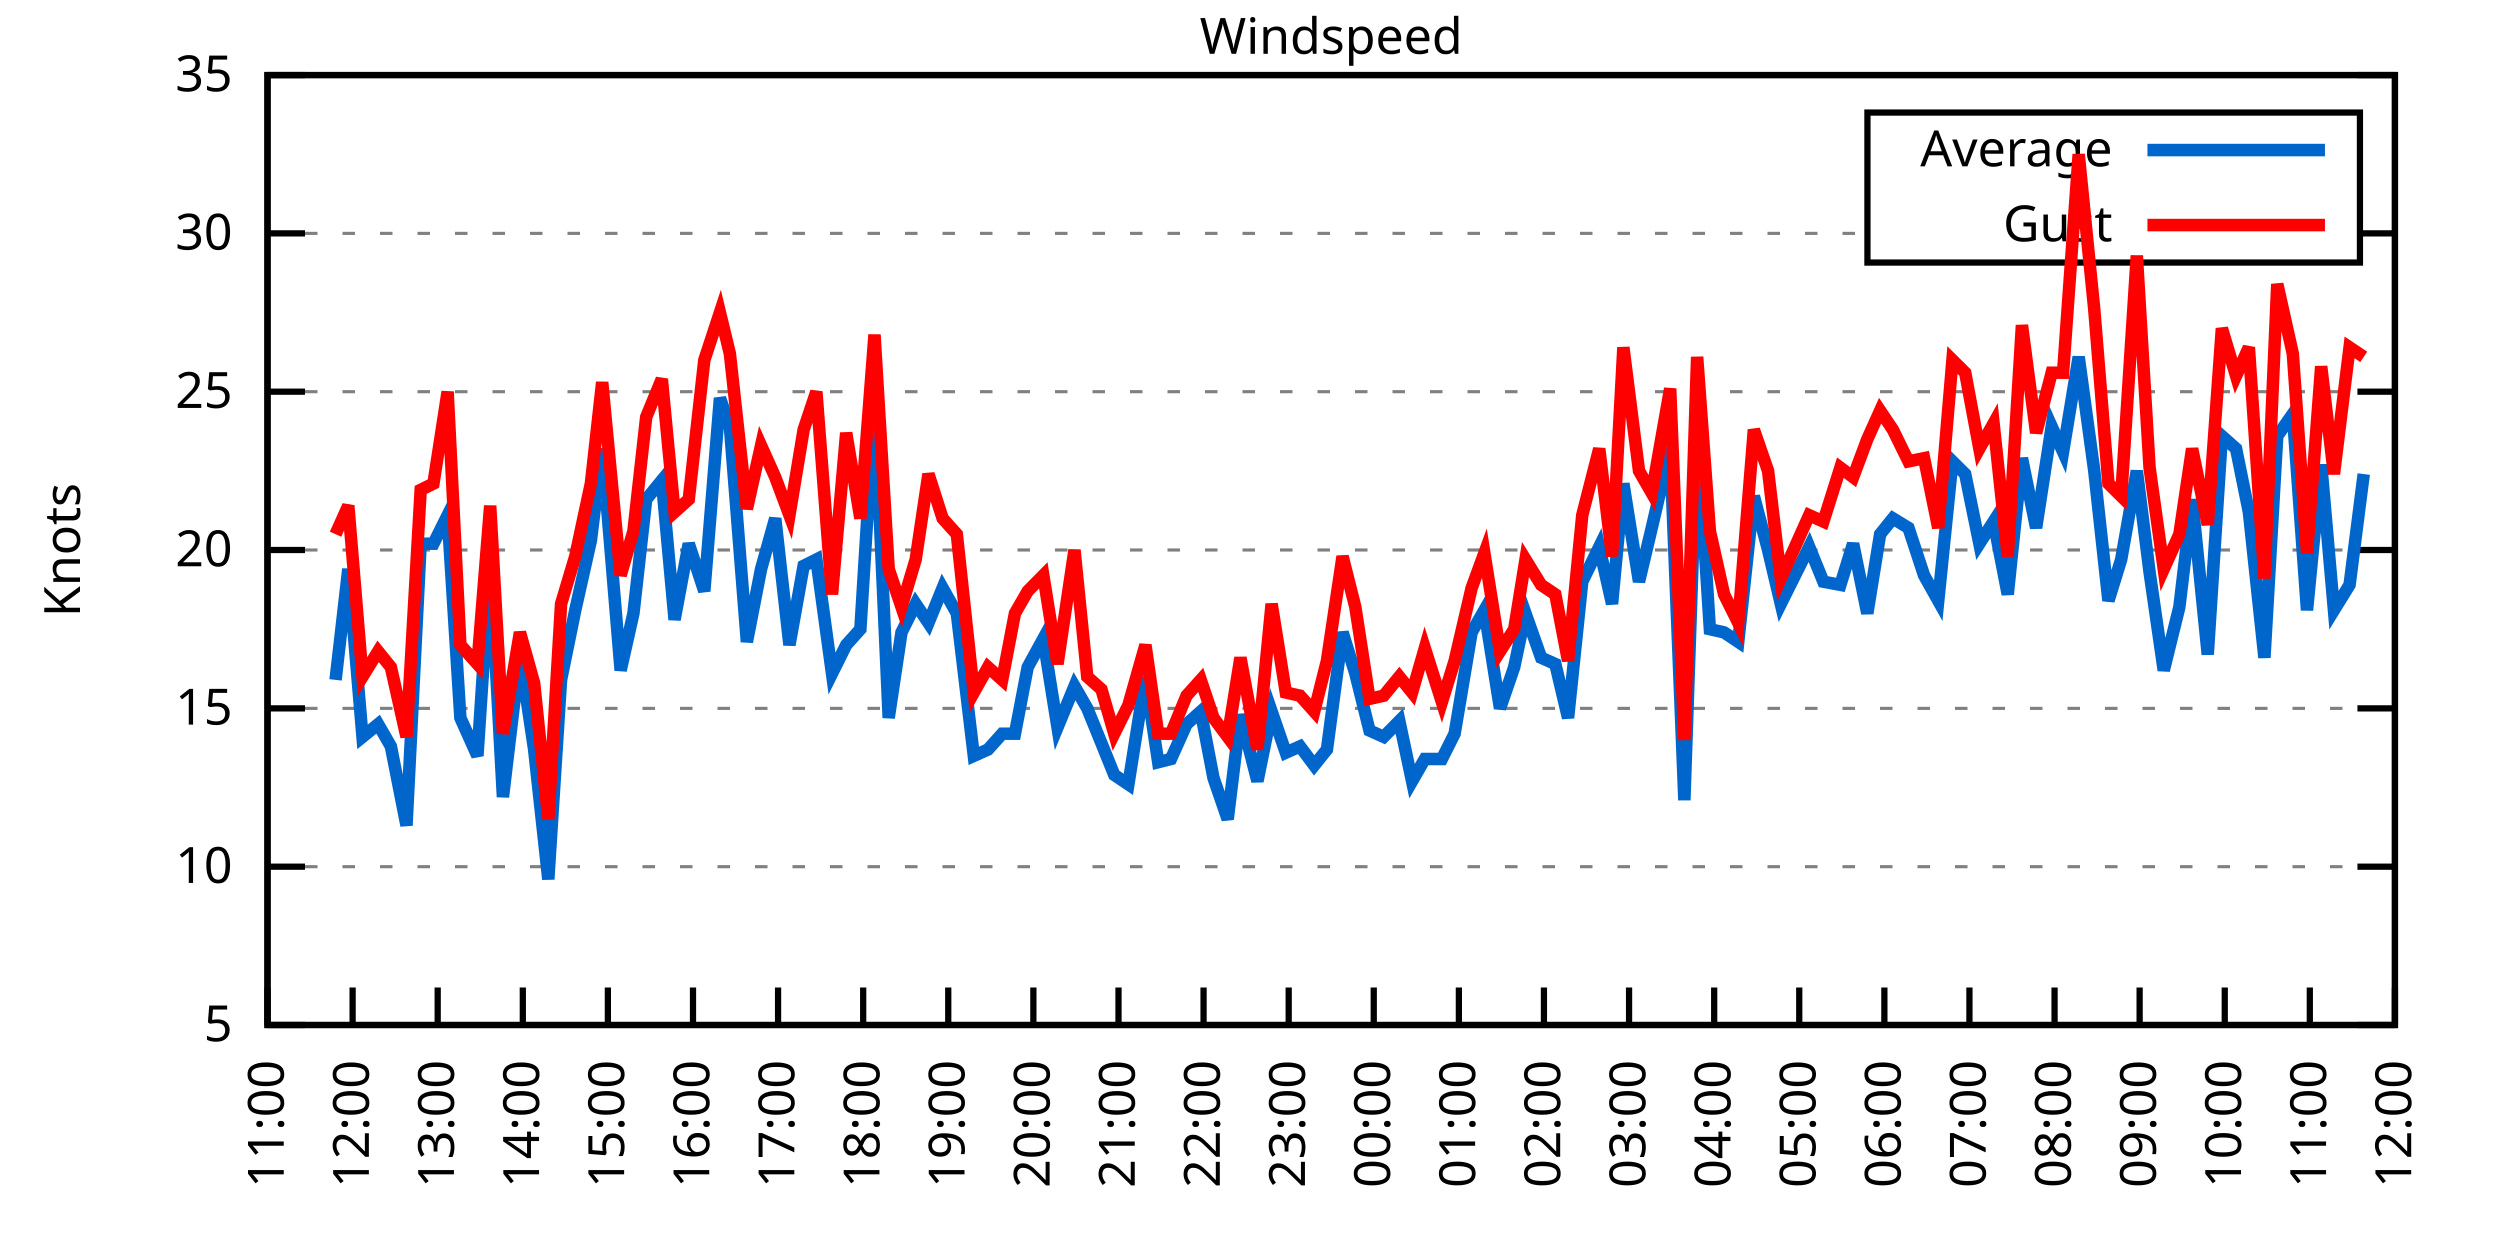
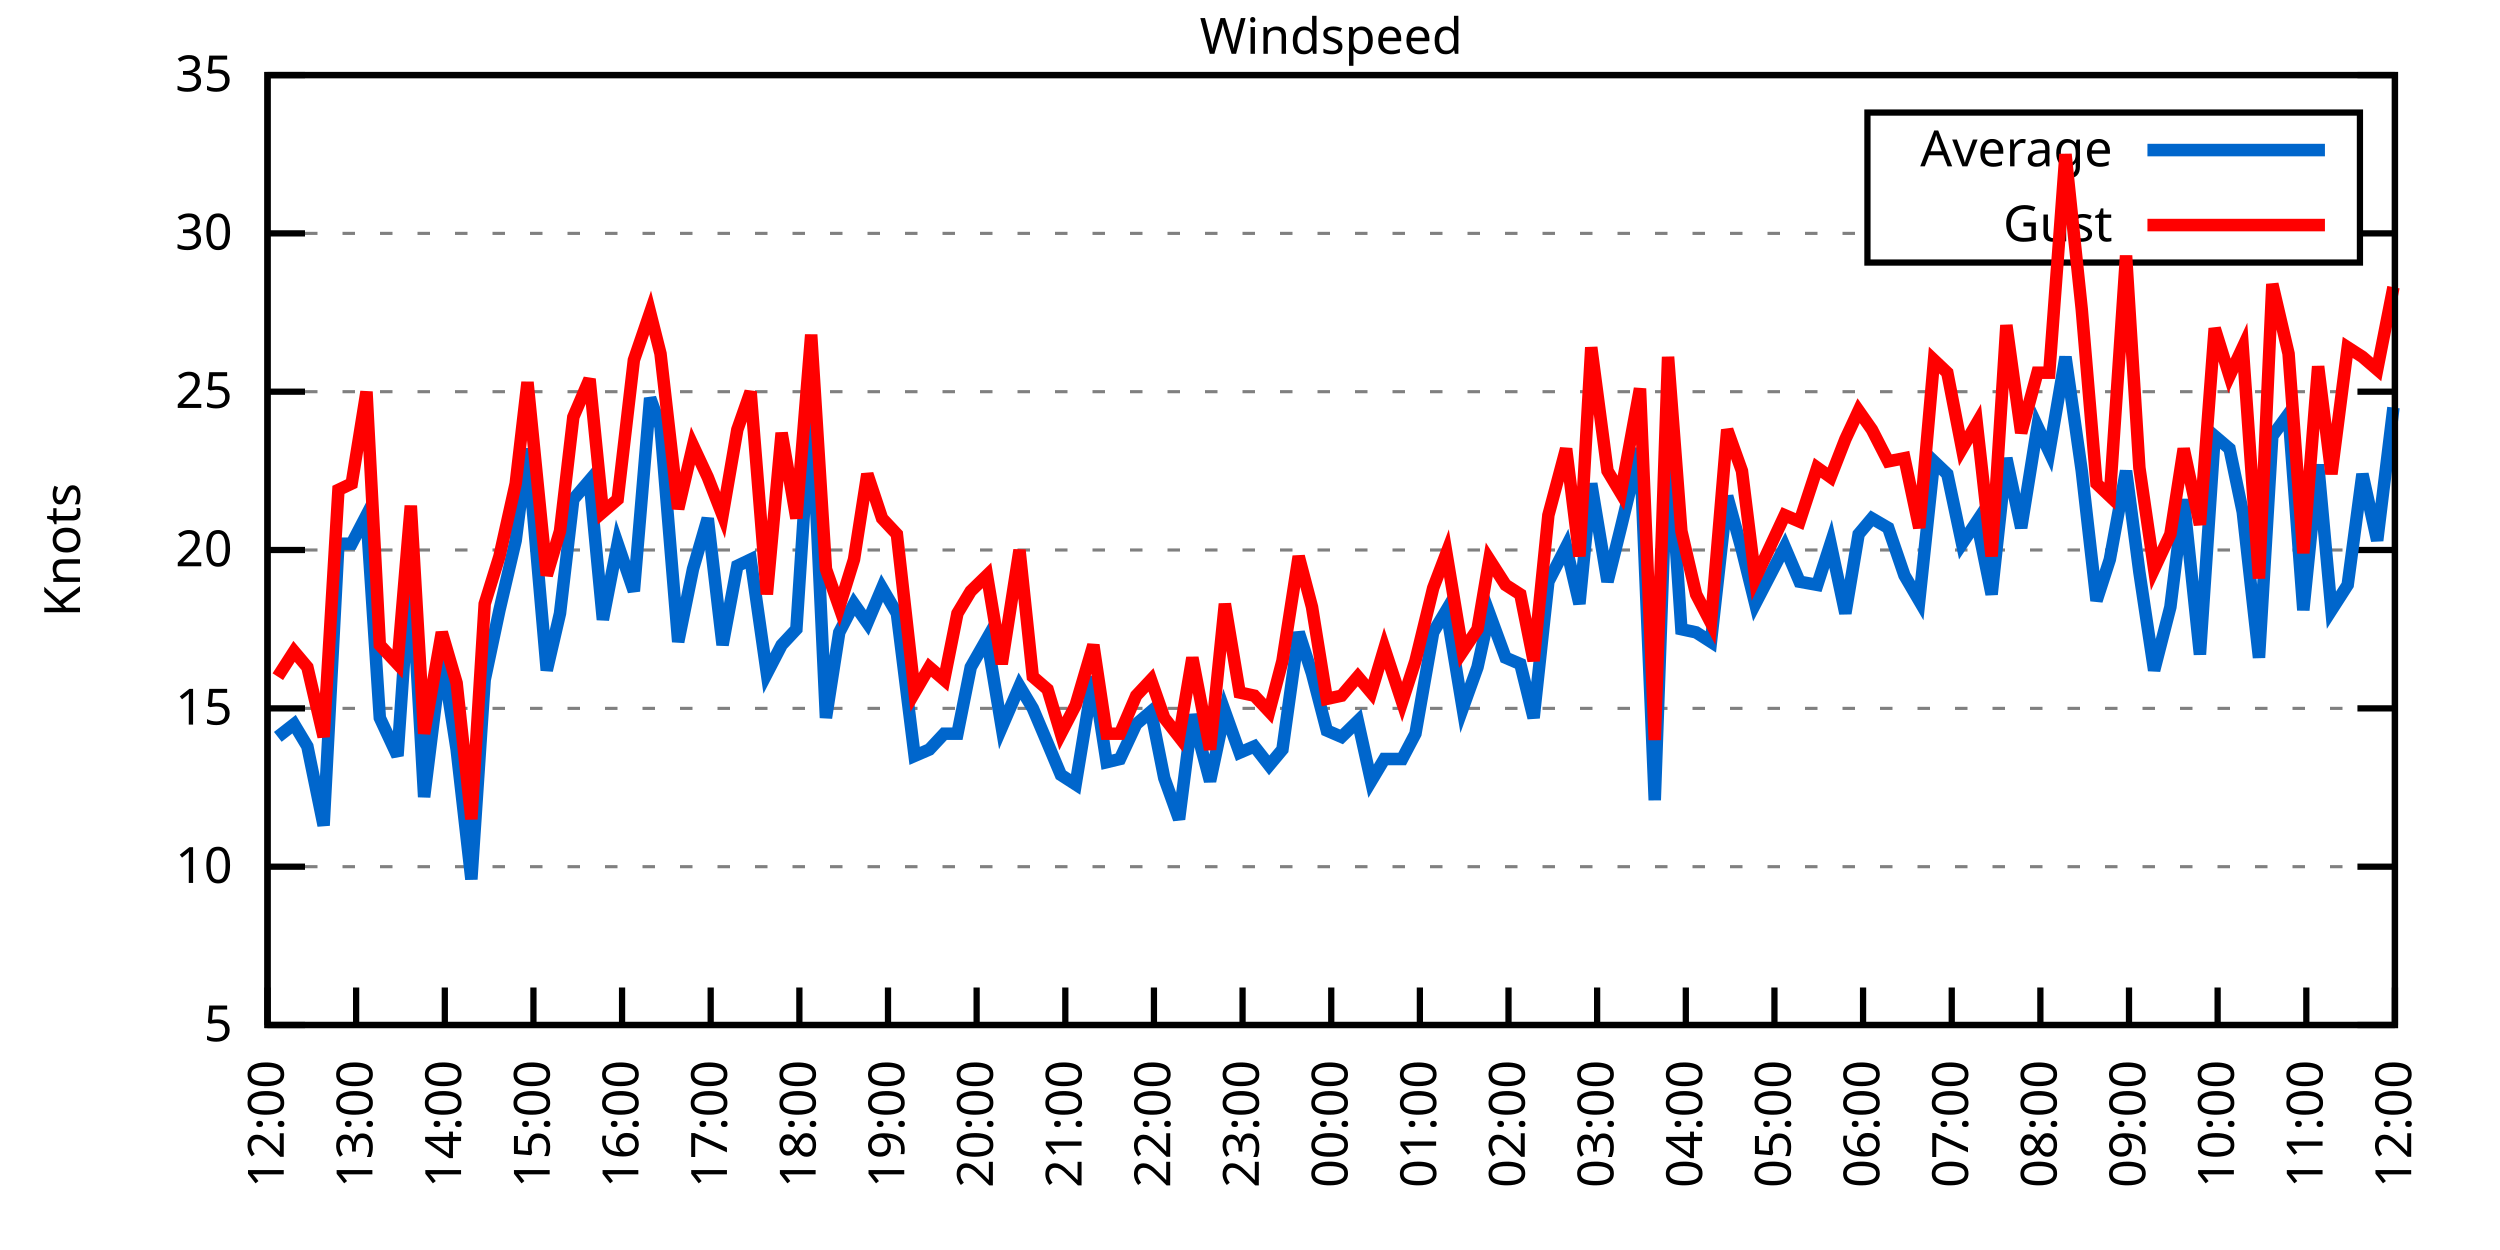
<svg xmlns="http://www.w3.org/2000/svg" xmlns:xlink="http://www.w3.org/1999/xlink" width="400" height="200" viewBox="0 0 400 200">
  <g id="gnuplot_canvas">
    <rect x="0" y="0" width="400" height="200" fill="none" />
    <defs>
      <circle id="gpDot" r="0.5" stroke-width="0.5" stroke="currentColor" />
      <path id="gpPt0" stroke-width="0.333" stroke="currentColor" d="M-1,0 h2 M0,-1 v2" />
      <path id="gpPt1" stroke-width="0.333" stroke="currentColor" d="M-1,-1 L1,1 M1,-1 L-1,1" />
      <path id="gpPt2" stroke-width="0.333" stroke="currentColor" d="M-1,0 L1,0 M0,-1 L0,1 M-1,-1 L1,1 M-1,1 L1,-1" />
      <rect id="gpPt3" stroke-width="0.333" stroke="currentColor" x="-1" y="-1" width="2" height="2" />
      <rect id="gpPt4" stroke-width="0.333" stroke="currentColor" fill="currentColor" x="-1" y="-1" width="2" height="2" />
      <circle id="gpPt5" stroke-width="0.333" stroke="currentColor" cx="0" cy="0" r="1" />
      <use xlink:href="#gpPt5" id="gpPt6" fill="currentColor" stroke="none" />
      <path id="gpPt7" stroke-width="0.333" stroke="currentColor" d="M0,-1.33 L-1.33,0.67 L1.33,0.67 z" />
      <use xlink:href="#gpPt7" id="gpPt8" fill="currentColor" stroke="none" />
      <use xlink:href="#gpPt7" id="gpPt9" stroke="currentColor" transform="rotate(180)" />
      <use xlink:href="#gpPt9" id="gpPt10" fill="currentColor" stroke="none" />
      <use xlink:href="#gpPt3" id="gpPt11" stroke="currentColor" transform="rotate(45)" />
      <use xlink:href="#gpPt11" id="gpPt12" fill="currentColor" stroke="none" />
      <path id="gpPt13" stroke-width="0.333" stroke="currentColor" d="M0,1.330 L1.265,0.411 L0.782,-1.067 L-0.782,-1.076 L-1.265,0.411 z" />
      <use xlink:href="#gpPt13" id="gpPt14" fill="currentColor" stroke="none" />
      <filter id="textbox" filterUnits="objectBoundingBox" x="0" y="0" height="1" width="1">
        <feFlood flood-color="white" flood-opacity="1" result="bgnd" />
        <feComposite in="SourceGraphic" in2="bgnd" operator="atop" />
      </filter>
      <filter id="greybox" filterUnits="objectBoundingBox" x="0" y="0" height="1" width="1">
        <feFlood flood-color="lightgrey" flood-opacity="1" result="grey" />
        <feComposite in="SourceGraphic" in2="grey" operator="atop" />
      </filter>
    </defs>
    <g fill="none" color="white" stroke="currentColor" stroke-width="1.00" stroke-linecap="butt" stroke-linejoin="miter">
</g>
    <g fill="none" color="black" stroke="currentColor" stroke-width="1.00" stroke-linecap="butt" stroke-linejoin="miter">
      <g stroke="none" shape-rendering="crispEdges">
        <polygon fill="rgb(255, 255, 255)" points="42.80,164.00 383.18,164.00 383.18,12.02 42.80,12.02 " />
      </g>
    </g>
    <g fill="none" color="black" stroke="currentColor" stroke-width="1.00" stroke-linecap="butt" stroke-linejoin="miter">
</g>
    <g fill="none" color="black" stroke="black" stroke-width="0.50" stroke-linecap="butt" stroke-linejoin="miter">
</g>
    <g fill="none" color="gray" stroke="currentColor" stroke-width="0.50" stroke-linecap="butt" stroke-linejoin="miter">
      <path stroke="gray" stroke-dasharray="2,4" class="gridline" d="M42.80,164.00 L383.19,164.00  " />
    </g>
    <g fill="none" color="gray" stroke="gray" stroke-width="1.00" stroke-linecap="butt" stroke-linejoin="miter">
</g>
    <g fill="none" color="black" stroke="currentColor" stroke-width="1.00" stroke-linecap="butt" stroke-linejoin="miter">
      <path stroke="black" d="M42.80,164.00 L48.80,164.00 M383.19,164.00 L377.19,164.00  " />
      <g transform="translate(37.20,166.60)" stroke="none" fill="black" font-family="Sans" font-size="8.00" text-anchor="end">
        <text>
          <tspan font-family="Sans"> 5</tspan>
        </text>
      </g>
    </g>
    <g fill="none" color="black" stroke="currentColor" stroke-width="1.00" stroke-linecap="butt" stroke-linejoin="miter">
</g>
    <g fill="none" color="black" stroke="black" stroke-width="0.50" stroke-linecap="butt" stroke-linejoin="miter">
</g>
    <g fill="none" color="gray" stroke="currentColor" stroke-width="0.50" stroke-linecap="butt" stroke-linejoin="miter">
      <path stroke="gray" stroke-dasharray="2,4" class="gridline" d="M42.80,138.67 L383.19,138.67  " />
    </g>
    <g fill="none" color="gray" stroke="gray" stroke-width="1.00" stroke-linecap="butt" stroke-linejoin="miter">
</g>
    <g fill="none" color="black" stroke="currentColor" stroke-width="1.00" stroke-linecap="butt" stroke-linejoin="miter">
      <path stroke="black" d="M42.80,138.67 L48.80,138.67 M383.19,138.67 L377.19,138.67  " />
      <g transform="translate(37.20,141.27)" stroke="none" fill="black" font-family="Sans" font-size="8.00" text-anchor="end">
        <text>
          <tspan font-family="Sans"> 10</tspan>
        </text>
      </g>
    </g>
    <g fill="none" color="black" stroke="currentColor" stroke-width="1.00" stroke-linecap="butt" stroke-linejoin="miter">
</g>
    <g fill="none" color="black" stroke="black" stroke-width="0.50" stroke-linecap="butt" stroke-linejoin="miter">
</g>
    <g fill="none" color="gray" stroke="currentColor" stroke-width="0.50" stroke-linecap="butt" stroke-linejoin="miter">
      <path stroke="gray" stroke-dasharray="2,4" class="gridline" d="M42.80,113.34 L383.19,113.34  " />
    </g>
    <g fill="none" color="gray" stroke="gray" stroke-width="1.00" stroke-linecap="butt" stroke-linejoin="miter">
</g>
    <g fill="none" color="black" stroke="currentColor" stroke-width="1.00" stroke-linecap="butt" stroke-linejoin="miter">
      <path stroke="black" d="M42.80,113.34 L48.80,113.34 M383.19,113.34 L377.19,113.34  " />
      <g transform="translate(37.20,115.94)" stroke="none" fill="black" font-family="Sans" font-size="8.00" text-anchor="end">
        <text>
          <tspan font-family="Sans"> 15</tspan>
        </text>
      </g>
    </g>
    <g fill="none" color="black" stroke="currentColor" stroke-width="1.00" stroke-linecap="butt" stroke-linejoin="miter">
</g>
    <g fill="none" color="black" stroke="black" stroke-width="0.50" stroke-linecap="butt" stroke-linejoin="miter">
</g>
    <g fill="none" color="gray" stroke="currentColor" stroke-width="0.50" stroke-linecap="butt" stroke-linejoin="miter">
      <path stroke="gray" stroke-dasharray="2,4" class="gridline" d="M42.80,88.00 L383.19,88.00  " />
    </g>
    <g fill="none" color="gray" stroke="gray" stroke-width="1.00" stroke-linecap="butt" stroke-linejoin="miter">
</g>
    <g fill="none" color="black" stroke="currentColor" stroke-width="1.00" stroke-linecap="butt" stroke-linejoin="miter">
      <path stroke="black" d="M42.80,88.00 L48.80,88.00 M383.19,88.00 L377.19,88.00  " />
      <g transform="translate(37.20,90.60)" stroke="none" fill="black" font-family="Sans" font-size="8.00" text-anchor="end">
        <text>
          <tspan font-family="Sans"> 20</tspan>
        </text>
      </g>
    </g>
    <g fill="none" color="black" stroke="currentColor" stroke-width="1.00" stroke-linecap="butt" stroke-linejoin="miter">
</g>
    <g fill="none" color="black" stroke="black" stroke-width="0.50" stroke-linecap="butt" stroke-linejoin="miter">
</g>
    <g fill="none" color="gray" stroke="currentColor" stroke-width="0.50" stroke-linecap="butt" stroke-linejoin="miter">
      <path stroke="gray" stroke-dasharray="2,4" class="gridline" d="M42.80,62.67 L383.19,62.67  " />
    </g>
    <g fill="none" color="gray" stroke="gray" stroke-width="1.00" stroke-linecap="butt" stroke-linejoin="miter">
</g>
    <g fill="none" color="black" stroke="currentColor" stroke-width="1.00" stroke-linecap="butt" stroke-linejoin="miter">
      <path stroke="black" d="M42.80,62.67 L48.80,62.67 M383.19,62.67 L377.19,62.67  " />
      <g transform="translate(37.20,65.27)" stroke="none" fill="black" font-family="Sans" font-size="8.00" text-anchor="end">
        <text>
          <tspan font-family="Sans"> 25</tspan>
        </text>
      </g>
    </g>
    <g fill="none" color="black" stroke="currentColor" stroke-width="1.00" stroke-linecap="butt" stroke-linejoin="miter">
</g>
    <g fill="none" color="black" stroke="black" stroke-width="0.50" stroke-linecap="butt" stroke-linejoin="miter">
</g>
    <g fill="none" color="gray" stroke="currentColor" stroke-width="0.50" stroke-linecap="butt" stroke-linejoin="miter">
      <path stroke="gray" stroke-dasharray="2,4" class="gridline" d="M42.80,37.34 L298.79,37.34 M377.59,37.34 L383.19,37.34  " />
    </g>
    <g fill="none" color="gray" stroke="gray" stroke-width="1.00" stroke-linecap="butt" stroke-linejoin="miter">
</g>
    <g fill="none" color="black" stroke="currentColor" stroke-width="1.00" stroke-linecap="butt" stroke-linejoin="miter">
      <path stroke="black" d="M42.80,37.34 L48.80,37.34 M383.19,37.34 L377.19,37.34  " />
      <g transform="translate(37.20,39.94)" stroke="none" fill="black" font-family="Sans" font-size="8.00" text-anchor="end">
        <text>
          <tspan font-family="Sans"> 30</tspan>
        </text>
      </g>
    </g>
    <g fill="none" color="black" stroke="currentColor" stroke-width="1.00" stroke-linecap="butt" stroke-linejoin="miter">
</g>
    <g fill="none" color="black" stroke="black" stroke-width="0.50" stroke-linecap="butt" stroke-linejoin="miter">
</g>
    <g fill="none" color="gray" stroke="currentColor" stroke-width="0.50" stroke-linecap="butt" stroke-linejoin="miter">
      <path stroke="gray" stroke-dasharray="2,4" class="gridline" d="M42.80,12.01 L383.19,12.01  " />
    </g>
    <g fill="none" color="gray" stroke="gray" stroke-width="1.00" stroke-linecap="butt" stroke-linejoin="miter">
</g>
    <g fill="none" color="black" stroke="currentColor" stroke-width="1.00" stroke-linecap="butt" stroke-linejoin="miter">
      <path stroke="black" d="M42.80,12.01 L48.80,12.01 M383.19,12.01 L377.19,12.01  " />
      <g transform="translate(37.20,14.61)" stroke="none" fill="black" font-family="Sans" font-size="8.00" text-anchor="end">
        <text>
          <tspan font-family="Sans"> 35</tspan>
        </text>
      </g>
    </g>
    <g fill="none" color="black" stroke="currentColor" stroke-width="1.00" stroke-linecap="butt" stroke-linejoin="miter">
      <path stroke="black" d="M42.80,164.00 L42.80,158.00  " />
      <g transform="translate(45.40,169.60) rotate(270.00)" stroke="none" fill="black" font-family="Sans" font-size="8.00" text-anchor="end">
        <text>
-           <tspan font-family="Sans">11:00</tspan>
-         </text>
-       </g>
-     </g>
-     <g fill="none" color="black" stroke="currentColor" stroke-width="1.00" stroke-linecap="butt" stroke-linejoin="miter">
-       <path stroke="black" d="M56.42,164.00 L56.42,158.00  " />
-       <g transform="translate(59.02,169.60) rotate(270.00)" stroke="none" fill="black" font-family="Sans" font-size="8.00" text-anchor="end">
-         <text>
          <tspan font-family="Sans">12:00</tspan>
        </text>
      </g>
    </g>
    <g fill="none" color="black" stroke="currentColor" stroke-width="1.00" stroke-linecap="butt" stroke-linejoin="miter">
-       <path stroke="black" d="M70.03,164.00 L70.03,158.00  " />
-       <g transform="translate(72.63,169.60) rotate(270.00)" stroke="none" fill="black" font-family="Sans" font-size="8.00" text-anchor="end">
+       <path stroke="black" d="M56.98,164.00 L56.98,158.00  " />
+       <g transform="translate(59.58,169.60) rotate(270.00)" stroke="none" fill="black" font-family="Sans" font-size="8.00" text-anchor="end">
        <text>
          <tspan font-family="Sans">13:00</tspan>
        </text>
      </g>
    </g>
    <g fill="none" color="black" stroke="currentColor" stroke-width="1.00" stroke-linecap="butt" stroke-linejoin="miter">
-       <path stroke="black" d="M83.65,164.00 L83.65,158.00  " />
-       <g transform="translate(86.25,169.60) rotate(270.00)" stroke="none" fill="black" font-family="Sans" font-size="8.00" text-anchor="end">
+       <path stroke="black" d="M71.17,164.00 L71.17,158.00  " />
+       <g transform="translate(73.77,169.60) rotate(270.00)" stroke="none" fill="black" font-family="Sans" font-size="8.00" text-anchor="end">
        <text>
          <tspan font-family="Sans">14:00</tspan>
        </text>
      </g>
    </g>
    <g fill="none" color="black" stroke="currentColor" stroke-width="1.00" stroke-linecap="butt" stroke-linejoin="miter">
-       <path stroke="black" d="M97.26,164.00 L97.26,158.00  " />
-       <g transform="translate(99.86,169.60) rotate(270.00)" stroke="none" fill="black" font-family="Sans" font-size="8.00" text-anchor="end">
+       <path stroke="black" d="M85.35,164.00 L85.35,158.00  " />
+       <g transform="translate(87.95,169.60) rotate(270.00)" stroke="none" fill="black" font-family="Sans" font-size="8.00" text-anchor="end">
        <text>
          <tspan font-family="Sans">15:00</tspan>
        </text>
      </g>
    </g>
    <g fill="none" color="black" stroke="currentColor" stroke-width="1.00" stroke-linecap="butt" stroke-linejoin="miter">
-       <path stroke="black" d="M110.88,164.00 L110.88,158.00  " />
-       <g transform="translate(113.48,169.60) rotate(270.00)" stroke="none" fill="black" font-family="Sans" font-size="8.00" text-anchor="end">
+       <path stroke="black" d="M99.53,164.00 L99.53,158.00  " />
+       <g transform="translate(102.13,169.60) rotate(270.00)" stroke="none" fill="black" font-family="Sans" font-size="8.00" text-anchor="end">
        <text>
          <tspan font-family="Sans">16:00</tspan>
        </text>
      </g>
    </g>
    <g fill="none" color="black" stroke="currentColor" stroke-width="1.00" stroke-linecap="butt" stroke-linejoin="miter">
-       <path stroke="black" d="M124.49,164.00 L124.49,158.00  " />
-       <g transform="translate(127.09,169.60) rotate(270.00)" stroke="none" fill="black" font-family="Sans" font-size="8.00" text-anchor="end">
+       <path stroke="black" d="M113.71,164.00 L113.71,158.00  " />
+       <g transform="translate(116.31,169.60) rotate(270.00)" stroke="none" fill="black" font-family="Sans" font-size="8.00" text-anchor="end">
        <text>
          <tspan font-family="Sans">17:00</tspan>
        </text>
      </g>
    </g>
    <g fill="none" color="black" stroke="currentColor" stroke-width="1.00" stroke-linecap="butt" stroke-linejoin="miter">
-       <path stroke="black" d="M138.11,164.00 L138.11,158.00  " />
-       <g transform="translate(140.71,169.60) rotate(270.00)" stroke="none" fill="black" font-family="Sans" font-size="8.00" text-anchor="end">
+       <path stroke="black" d="M127.90,164.00 L127.90,158.00  " />
+       <g transform="translate(130.50,169.60) rotate(270.00)" stroke="none" fill="black" font-family="Sans" font-size="8.00" text-anchor="end">
        <text>
          <tspan font-family="Sans">18:00</tspan>
        </text>
      </g>
    </g>
    <g fill="none" color="black" stroke="currentColor" stroke-width="1.00" stroke-linecap="butt" stroke-linejoin="miter">
-       <path stroke="black" d="M151.72,164.00 L151.72,158.00  " />
-       <g transform="translate(154.32,169.60) rotate(270.00)" stroke="none" fill="black" font-family="Sans" font-size="8.00" text-anchor="end">
+       <path stroke="black" d="M142.08,164.00 L142.08,158.00  " />
+       <g transform="translate(144.68,169.60) rotate(270.00)" stroke="none" fill="black" font-family="Sans" font-size="8.00" text-anchor="end">
        <text>
          <tspan font-family="Sans">19:00</tspan>
        </text>
      </g>
    </g>
    <g fill="none" color="black" stroke="currentColor" stroke-width="1.00" stroke-linecap="butt" stroke-linejoin="miter">
-       <path stroke="black" d="M165.34,164.00 L165.34,158.00  " />
-       <g transform="translate(167.94,169.60) rotate(270.00)" stroke="none" fill="black" font-family="Sans" font-size="8.00" text-anchor="end">
+       <path stroke="black" d="M156.26,164.00 L156.26,158.00  " />
+       <g transform="translate(158.86,169.60) rotate(270.00)" stroke="none" fill="black" font-family="Sans" font-size="8.00" text-anchor="end">
        <text>
          <tspan font-family="Sans">20:00</tspan>
        </text>
      </g>
    </g>
    <g fill="none" color="black" stroke="currentColor" stroke-width="1.00" stroke-linecap="butt" stroke-linejoin="miter">
-       <path stroke="black" d="M178.96,164.00 L178.96,158.00  " />
-       <g transform="translate(181.56,169.60) rotate(270.00)" stroke="none" fill="black" font-family="Sans" font-size="8.00" text-anchor="end">
+       <path stroke="black" d="M170.45,164.00 L170.45,158.00  " />
+       <g transform="translate(173.05,169.60) rotate(270.00)" stroke="none" fill="black" font-family="Sans" font-size="8.00" text-anchor="end">
        <text>
          <tspan font-family="Sans">21:00</tspan>
        </text>
      </g>
    </g>
    <g fill="none" color="black" stroke="currentColor" stroke-width="1.00" stroke-linecap="butt" stroke-linejoin="miter">
-       <path stroke="black" d="M192.57,164.00 L192.57,158.00  " />
-       <g transform="translate(195.17,169.60) rotate(270.00)" stroke="none" fill="black" font-family="Sans" font-size="8.00" text-anchor="end">
+       <path stroke="black" d="M184.63,164.00 L184.63,158.00  " />
+       <g transform="translate(187.23,169.60) rotate(270.00)" stroke="none" fill="black" font-family="Sans" font-size="8.00" text-anchor="end">
        <text>
          <tspan font-family="Sans">22:00</tspan>
        </text>
      </g>
    </g>
    <g fill="none" color="black" stroke="currentColor" stroke-width="1.00" stroke-linecap="butt" stroke-linejoin="miter">
-       <path stroke="black" d="M206.19,164.00 L206.19,158.00  " />
-       <g transform="translate(208.79,169.60) rotate(270.00)" stroke="none" fill="black" font-family="Sans" font-size="8.00" text-anchor="end">
+       <path stroke="black" d="M198.81,164.00 L198.81,158.00  " />
+       <g transform="translate(201.41,169.60) rotate(270.00)" stroke="none" fill="black" font-family="Sans" font-size="8.00" text-anchor="end">
        <text>
          <tspan font-family="Sans">23:00</tspan>
        </text>
      </g>
    </g>
    <g fill="none" color="black" stroke="currentColor" stroke-width="1.00" stroke-linecap="butt" stroke-linejoin="miter">
-       <path stroke="black" d="M219.80,164.00 L219.80,158.00  " />
-       <g transform="translate(222.40,169.60) rotate(270.00)" stroke="none" fill="black" font-family="Sans" font-size="8.00" text-anchor="end">
+       <path stroke="black" d="M213.00,164.00 L213.00,158.00  " />
+       <g transform="translate(215.60,169.60) rotate(270.00)" stroke="none" fill="black" font-family="Sans" font-size="8.00" text-anchor="end">
        <text>
          <tspan font-family="Sans">00:00</tspan>
        </text>
      </g>
    </g>
    <g fill="none" color="black" stroke="currentColor" stroke-width="1.00" stroke-linecap="butt" stroke-linejoin="miter">
-       <path stroke="black" d="M233.42,164.00 L233.42,158.00  " />
-       <g transform="translate(236.02,169.60) rotate(270.00)" stroke="none" fill="black" font-family="Sans" font-size="8.00" text-anchor="end">
+       <path stroke="black" d="M227.18,164.00 L227.18,158.00  " />
+       <g transform="translate(229.78,169.60) rotate(270.00)" stroke="none" fill="black" font-family="Sans" font-size="8.00" text-anchor="end">
        <text>
          <tspan font-family="Sans">01:00</tspan>
        </text>
      </g>
    </g>
    <g fill="none" color="black" stroke="currentColor" stroke-width="1.00" stroke-linecap="butt" stroke-linejoin="miter">
-       <path stroke="black" d="M247.03,164.00 L247.03,158.00  " />
-       <g transform="translate(249.63,169.60) rotate(270.00)" stroke="none" fill="black" font-family="Sans" font-size="8.00" text-anchor="end">
+       <path stroke="black" d="M241.36,164.00 L241.36,158.00  " />
+       <g transform="translate(243.96,169.60) rotate(270.00)" stroke="none" fill="black" font-family="Sans" font-size="8.00" text-anchor="end">
        <text>
          <tspan font-family="Sans">02:00</tspan>
        </text>
      </g>
    </g>
    <g fill="none" color="black" stroke="currentColor" stroke-width="1.00" stroke-linecap="butt" stroke-linejoin="miter">
-       <path stroke="black" d="M260.65,164.00 L260.65,158.00  " />
-       <g transform="translate(263.25,169.60) rotate(270.00)" stroke="none" fill="black" font-family="Sans" font-size="8.00" text-anchor="end">
+       <path stroke="black" d="M255.54,164.00 L255.54,158.00  " />
+       <g transform="translate(258.14,169.60) rotate(270.00)" stroke="none" fill="black" font-family="Sans" font-size="8.00" text-anchor="end">
        <text>
          <tspan font-family="Sans">03:00</tspan>
        </text>
      </g>
    </g>
    <g fill="none" color="black" stroke="currentColor" stroke-width="1.00" stroke-linecap="butt" stroke-linejoin="miter">
-       <path stroke="black" d="M274.27,164.00 L274.27,158.00  " />
-       <g transform="translate(276.87,169.60) rotate(270.00)" stroke="none" fill="black" font-family="Sans" font-size="8.00" text-anchor="end">
+       <path stroke="black" d="M269.73,164.00 L269.73,158.00  " />
+       <g transform="translate(272.33,169.60) rotate(270.00)" stroke="none" fill="black" font-family="Sans" font-size="8.00" text-anchor="end">
        <text>
          <tspan font-family="Sans">04:00</tspan>
        </text>
      </g>
    </g>
    <g fill="none" color="black" stroke="currentColor" stroke-width="1.00" stroke-linecap="butt" stroke-linejoin="miter">
-       <path stroke="black" d="M287.88,164.00 L287.88,158.00  " />
-       <g transform="translate(290.48,169.60) rotate(270.00)" stroke="none" fill="black" font-family="Sans" font-size="8.00" text-anchor="end">
+       <path stroke="black" d="M283.91,164.00 L283.91,158.00  " />
+       <g transform="translate(286.51,169.60) rotate(270.00)" stroke="none" fill="black" font-family="Sans" font-size="8.00" text-anchor="end">
        <text>
          <tspan font-family="Sans">05:00</tspan>
        </text>
      </g>
    </g>
    <g fill="none" color="black" stroke="currentColor" stroke-width="1.00" stroke-linecap="butt" stroke-linejoin="miter">
-       <path stroke="black" d="M301.50,164.00 L301.50,158.00  " />
-       <g transform="translate(304.10,169.60) rotate(270.00)" stroke="none" fill="black" font-family="Sans" font-size="8.00" text-anchor="end">
+       <path stroke="black" d="M298.09,164.00 L298.09,158.00  " />
+       <g transform="translate(300.69,169.60) rotate(270.00)" stroke="none" fill="black" font-family="Sans" font-size="8.00" text-anchor="end">
        <text>
          <tspan font-family="Sans">06:00</tspan>
        </text>
      </g>
    </g>
    <g fill="none" color="black" stroke="currentColor" stroke-width="1.00" stroke-linecap="butt" stroke-linejoin="miter">
-       <path stroke="black" d="M315.11,164.00 L315.11,158.00  " />
-       <g transform="translate(317.71,169.60) rotate(270.00)" stroke="none" fill="black" font-family="Sans" font-size="8.00" text-anchor="end">
+       <path stroke="black" d="M312.28,164.00 L312.28,158.00  " />
+       <g transform="translate(314.88,169.60) rotate(270.00)" stroke="none" fill="black" font-family="Sans" font-size="8.00" text-anchor="end">
        <text>
          <tspan font-family="Sans">07:00</tspan>
        </text>
      </g>
    </g>
    <g fill="none" color="black" stroke="currentColor" stroke-width="1.00" stroke-linecap="butt" stroke-linejoin="miter">
-       <path stroke="black" d="M328.73,164.00 L328.73,158.00  " />
-       <g transform="translate(331.33,169.60) rotate(270.00)" stroke="none" fill="black" font-family="Sans" font-size="8.00" text-anchor="end">
+       <path stroke="black" d="M326.46,164.00 L326.46,158.00  " />
+       <g transform="translate(329.06,169.60) rotate(270.00)" stroke="none" fill="black" font-family="Sans" font-size="8.00" text-anchor="end">
        <text>
          <tspan font-family="Sans">08:00</tspan>
        </text>
      </g>
    </g>
    <g fill="none" color="black" stroke="currentColor" stroke-width="1.00" stroke-linecap="butt" stroke-linejoin="miter">
-       <path stroke="black" d="M342.34,164.00 L342.34,158.00  " />
-       <g transform="translate(344.94,169.60) rotate(270.00)" stroke="none" fill="black" font-family="Sans" font-size="8.00" text-anchor="end">
+       <path stroke="black" d="M340.64,164.00 L340.64,158.00  " />
+       <g transform="translate(343.24,169.60) rotate(270.00)" stroke="none" fill="black" font-family="Sans" font-size="8.00" text-anchor="end">
        <text>
          <tspan font-family="Sans">09:00</tspan>
        </text>
      </g>
    </g>
    <g fill="none" color="black" stroke="currentColor" stroke-width="1.00" stroke-linecap="butt" stroke-linejoin="miter">
-       <path stroke="black" d="M355.96,164.00 L355.96,158.00  " />
-       <g transform="translate(358.56,169.60) rotate(270.00)" stroke="none" fill="black" font-family="Sans" font-size="8.00" text-anchor="end">
+       <path stroke="black" d="M354.82,164.00 L354.82,158.00  " />
+       <g transform="translate(357.42,169.60) rotate(270.00)" stroke="none" fill="black" font-family="Sans" font-size="8.00" text-anchor="end">
        <text>
          <tspan font-family="Sans">10:00</tspan>
        </text>
      </g>
    </g>
    <g fill="none" color="black" stroke="currentColor" stroke-width="1.00" stroke-linecap="butt" stroke-linejoin="miter">
-       <path stroke="black" d="M369.57,164.00 L369.57,158.00  " />
-       <g transform="translate(372.17,169.60) rotate(270.00)" stroke="none" fill="black" font-family="Sans" font-size="8.00" text-anchor="end">
+       <path stroke="black" d="M369.01,164.00 L369.01,158.00  " />
+       <g transform="translate(371.61,169.60) rotate(270.00)" stroke="none" fill="black" font-family="Sans" font-size="8.00" text-anchor="end">
        <text>
          <tspan font-family="Sans">11:00</tspan>
        </text>
      </g>
    </g>
    <g fill="none" color="black" stroke="currentColor" stroke-width="1.00" stroke-linecap="butt" stroke-linejoin="miter">
      <path stroke="black" d="M383.19,164.00 L383.19,158.00  " />
      <g transform="translate(385.79,169.60) rotate(270.00)" stroke="none" fill="black" font-family="Sans" font-size="8.00" text-anchor="end">
        <text>
          <tspan font-family="Sans">12:00</tspan>
        </text>
      </g>
    </g>
    <g fill="none" color="black" stroke="currentColor" stroke-width="1.00" stroke-linecap="butt" stroke-linejoin="miter">
</g>
    <g fill="none" color="black" stroke="currentColor" stroke-width="1.00" stroke-linecap="butt" stroke-linejoin="miter">
      <path stroke="black" d="M42.80,12.01 L42.80,164.00 L383.19,164.00 L383.19,12.01 L42.80,12.01 Z  " />
    </g>
    <g fill="none" color="black" stroke="currentColor" stroke-width="1.00" stroke-linecap="butt" stroke-linejoin="miter">
</g>
    <g fill="none" color="black" stroke="currentColor" stroke-width="1.00" stroke-linecap="butt" stroke-linejoin="miter">
      <path stroke="black" d="M298.79,42.01 L298.79,18.01 L377.59,18.01 L377.59,42.01 L298.79,42.01 Z  " />
    </g>
    <g id="Windspeed_plot_1">
      <g fill="none" color="white" stroke="black" stroke-width="2.00" stroke-linecap="butt" stroke-linejoin="miter">
</g>
      <g fill="none" color="black" stroke="currentColor" stroke-width="2.00" stroke-linecap="butt" stroke-linejoin="miter">
        <g transform="translate(337.99,26.61)" stroke="none" fill="black" font-family="Sans" font-size="8.00" text-anchor="end">
          <text>
            <tspan font-family="Sans">Average</tspan>
          </text>
        </g>
      </g>
      <g fill="none" color="black" stroke="currentColor" stroke-width="2.00" stroke-linecap="butt" stroke-linejoin="miter">
-         <path stroke="rgb(  0, 102, 204)" d="M343.59,24.01 L371.99,24.01 M53.69,108.78 L55.73,91.04 L58.00,117.90 L60.50,115.87 L62.54,119.42 L65.04,132.08   L67.31,86.99 L69.35,86.99 L71.62,82.43 L73.66,114.86 L76.39,120.94 L78.43,90.03 L80.47,127.52 L83.19,104.72   L85.46,119.92 L87.73,140.69 L89.77,108.78 L92.04,97.63 L94.54,86.49 L96.35,71.79 L99.30,107.26 L101.35,98.14   L103.39,79.90 L105.89,76.86 L107.93,99.15 L110.20,86.99 L112.69,94.59 L115.19,63.69 L116.78,68.25 L119.50,102.70   L121.77,91.04 L124.04,82.94 L126.31,103.20 L128.58,90.54 L130.62,89.52 L133.12,107.76 L135.39,103.20 L137.66,100.67   L139.92,64.19 L142.19,114.86 L144.24,101.18 L146.51,96.62 L148.55,99.66 L150.82,94.08 L153.09,98.14 L155.81,120.94   L158.08,119.92 L160.35,117.39 L162.39,117.39 L164.43,106.75 L166.93,102.19 L169.20,116.38 L171.92,109.79 L173.96,113.34   L176.23,118.91 L178.28,123.98 L180.54,125.50 L183.27,108.27 L185.31,121.95 L187.35,121.44 L189.85,115.87 L192.12,113.84   L194.16,124.48 L196.43,131.07 L198.47,114.35 L201.19,124.99 L203.46,113.84 L205.73,120.43 L208.00,119.42 L210.27,122.46   L212.31,119.92 L214.81,101.18 L216.85,107.76 L219.12,116.88 L221.39,117.90 L223.89,115.36 L225.93,124.99 L227.97,121.44   L230.70,121.44 L232.74,117.39 L235.46,101.18 L237.50,97.63 L240.00,113.34 L242.27,106.75 L244.08,98.14 L246.58,105.23   L248.85,106.24 L250.89,114.86 L253.16,93.07 L255.88,87.50 L257.93,96.62 L259.74,77.37 L262.24,93.07 L264.28,84.46   L267.23,71.79 L269.50,128.03 L271.54,68.75 L273.58,100.67 L275.85,101.18 L278.12,102.70 L280.62,79.39 L282.89,88.00   L284.93,96.62 L289.47,87.50 L291.74,93.07 L294.46,93.58 L296.50,86.99 L298.77,98.14 L300.82,85.47 L302.86,82.94   L305.35,84.46 L307.85,92.06 L310.12,96.11 L312.39,73.82 L314.43,75.85 L316.70,86.99 L318.97,83.45 L321.24,95.10   L323.51,73.31 L325.78,84.46 L328.27,68.25 L330.09,72.30 L332.59,57.10 L335.08,75.34 L337.35,96.11 L339.39,89.52   L341.89,75.34 L343.93,91.55 L346.20,107.26 L348.70,97.12 L350.74,79.90 L353.24,104.72 L355.50,69.77 L357.77,71.79   L359.82,81.93 L362.31,105.23 L364.36,69.77 L366.85,66.22 L369.12,97.63 L371.39,74.33 L373.43,97.63 L375.93,93.58   L378.20,75.85  " />
+         <path stroke="rgb(  0, 102, 204)" d="M343.59,24.01 L371.99,24.01 M44.45,117.90 L47.05,115.87 L49.18,119.42 L51.78,132.08 L54.15,86.99 L56.27,86.99   L58.64,82.43 L60.77,114.86 L63.60,120.94 L65.73,90.03 L67.86,127.52 L70.69,104.72 L73.06,119.92 L75.42,140.69   L77.55,108.78 L79.91,97.63 L82.51,86.49 L84.40,71.79 L87.48,107.26 L89.60,98.14 L91.73,79.90 L94.33,76.86   L96.46,99.15 L98.82,86.99 L101.42,94.59 L104.02,63.69 L105.68,68.25 L108.51,102.70 L110.88,91.04 L113.24,82.94   L115.61,103.20 L117.97,90.54 L120.10,89.52 L122.70,107.76 L125.06,103.20 L127.42,100.67 L129.79,64.19 L132.15,114.86   L134.28,101.18 L136.64,96.62 L138.77,99.66 L141.13,94.08 L143.50,98.14 L146.34,120.94 L148.70,119.92 L151.06,117.39   L153.19,117.39 L155.32,106.75 L157.92,102.19 L160.28,116.38 L163.12,109.79 L165.25,113.34 L167.61,118.91 L169.74,123.98   L172.10,125.50 L174.94,108.27 L177.06,121.95 L179.19,121.44 L181.79,115.87 L184.16,113.84 L186.28,124.48 L188.65,131.07   L190.78,114.35 L193.61,124.99 L195.98,113.84 L198.34,120.43 L200.70,119.42 L203.07,122.46 L205.19,119.92 L207.79,101.18   L209.92,107.76 L212.29,116.88 L214.65,117.90 L217.25,115.36 L219.38,124.99 L221.50,121.44 L224.34,121.44 L226.47,117.39   L229.31,101.18 L231.43,97.63 L234.03,113.34 L236.40,106.75 L238.29,98.14 L240.89,105.23 L243.25,106.24 L245.38,114.86   L247.74,93.07 L250.58,87.50 L252.71,96.62 L254.60,77.37 L257.20,93.07 L259.33,84.46 L262.40,71.79 L264.76,128.03   L266.89,68.75 L269.02,100.67 L271.38,101.18 L273.75,102.70 L276.35,79.39 L278.71,88.00 L280.84,96.62 L285.56,87.50   L287.93,93.07 L290.76,93.58 L292.89,86.99 L295.26,98.14 L297.38,85.47 L299.51,82.94 L302.11,84.46 L304.71,92.06   L307.08,96.11 L309.44,73.82 L311.57,75.85 L313.93,86.99 L316.29,83.45 L318.66,95.10 L321.02,73.31 L323.39,84.46   L325.99,68.25 L327.88,72.30 L330.48,57.10 L333.08,75.34 L335.44,96.11 L337.57,89.52 L340.17,75.34 L342.30,91.55   L344.66,107.26 L347.26,97.12 L349.39,79.90 L351.99,104.72 L354.35,69.77 L356.72,71.79 L358.84,81.93 L361.44,105.23   L363.57,69.77 L366.17,66.22 L368.53,97.63 L370.90,74.33 L373.03,97.63 L375.63,93.58 L377.99,75.85 L380.35,86.49   L382.95,65.21  " />
      </g>
    </g>
    <g id="Windspeed_plot_2">
      <g fill="none" color="black" stroke="currentColor" stroke-width="2.00" stroke-linecap="butt" stroke-linejoin="miter">
        <g transform="translate(337.99,38.61)" stroke="none" fill="black" font-family="Sans" font-size="8.00" text-anchor="end">
          <text>
            <tspan font-family="Sans">Gust</tspan>
          </text>
        </g>
      </g>
      <g fill="none" color="black" stroke="currentColor" stroke-width="2.00" stroke-linecap="butt" stroke-linejoin="miter">
-         <path stroke="rgb(255,   0,   0)" d="M343.59,36.01 L371.99,36.01 M53.69,85.47 L55.73,80.91 L58.00,108.27 L60.50,104.22 L62.54,106.75 L65.04,117.90   L67.31,78.38 L69.35,77.37 L71.62,62.67 L73.66,103.20 L76.39,106.24 L78.43,80.91 L80.47,117.39 L83.19,101.18   L85.46,109.28 L87.73,131.07 L89.77,96.62 L92.04,89.02 L94.54,77.37 L96.35,61.15 L99.30,92.06 L101.35,84.97   L103.39,66.73 L105.89,60.65 L107.93,81.93 L110.20,79.90 L112.69,57.61 L115.19,50.01 L116.78,56.59 L119.50,81.42   L121.77,71.29 L124.04,76.35 L126.31,82.43 L128.58,68.75 L130.62,62.67 L133.12,95.10 L135.39,69.26 L137.66,82.94   L139.92,53.55 L142.19,91.04 L144.24,97.12 L146.51,89.52 L148.55,75.85 L150.82,82.94 L153.09,85.47 L155.81,110.80   L158.08,106.75 L160.35,108.78 L162.39,98.14 L164.43,94.59 L166.93,92.06 L169.20,106.24 L171.92,88.00 L173.96,108.27   L176.23,110.30 L178.28,117.39 L180.54,112.83 L183.27,103.20 L185.31,117.39 L187.35,117.39 L189.85,111.31 L192.12,108.78   L194.16,114.86 L196.43,117.90 L198.47,105.23 L201.19,119.92 L203.46,96.62 L205.73,110.80 L208.00,111.31 L210.27,113.84   L212.31,105.74 L214.81,89.02 L216.85,97.12 L219.12,111.82 L221.39,111.31 L223.89,108.27 L225.93,110.80 L227.97,103.71   L230.70,112.32 L232.74,105.74 L235.46,94.08 L237.50,88.51 L240.00,104.22 L242.27,100.67 L244.08,89.52 L246.58,93.58   L248.85,95.10 L250.89,105.74 L253.16,82.43 L255.88,71.79 L257.93,89.02 L259.74,55.58 L262.24,75.34 L264.28,78.89   L267.23,62.17 L269.50,118.40 L271.54,57.10 L273.58,84.97 L275.85,95.10 L278.12,99.66 L280.62,68.75 L282.89,75.34   L284.93,92.56 L289.47,82.43 L291.74,83.45 L294.46,74.83 L296.50,76.35 L298.77,70.27 L300.82,65.71 L302.86,68.75   L305.35,73.82 L307.85,73.31 L310.12,84.46 L312.39,57.61 L314.43,59.63 L316.70,71.79 L318.97,67.74 L321.24,89.02   L323.51,52.03 L325.78,69.26 L328.27,59.63 L330.09,59.63 L332.59,24.68 L335.08,49.50 L337.35,77.37 L339.39,79.39   L341.89,40.89 L343.93,74.83 L346.20,91.04 L348.70,85.47 L350.74,71.79 L353.24,83.95 L355.50,52.54 L357.77,60.14   L359.82,55.58 L362.31,92.56 L364.36,45.45 L366.85,56.59 L369.12,88.51 L371.39,58.62 L373.43,75.85 L375.93,55.58   L378.20,57.10  " />
+         <path stroke="rgb(255,   0,   0)" d="M343.59,36.01 L371.99,36.01 M44.45,108.27 L47.05,104.22 L49.18,106.75 L51.78,117.90 L54.15,78.38 L56.27,77.37   L58.64,62.67 L60.77,103.20 L63.60,106.24 L65.73,80.91 L67.86,117.39 L70.69,101.18 L73.06,109.28 L75.42,131.07   L77.55,96.62 L79.91,89.02 L82.51,77.37 L84.40,61.15 L87.48,92.06 L89.60,84.97 L91.73,66.73 L94.33,60.65   L96.46,81.93 L98.82,79.90 L101.42,57.61 L104.02,50.01 L105.68,56.59 L108.51,81.42 L110.88,71.29 L113.24,76.35   L115.61,82.43 L117.97,68.75 L120.10,62.67 L122.70,95.10 L125.06,69.26 L127.42,82.94 L129.79,53.55 L132.15,91.04   L134.28,97.12 L136.64,89.52 L138.77,75.85 L141.13,82.94 L143.50,85.47 L146.34,110.80 L148.70,106.75 L151.06,108.78   L153.19,98.14 L155.32,94.59 L157.92,92.06 L160.28,106.24 L163.12,88.00 L165.25,108.27 L167.61,110.30 L169.74,117.39   L172.10,112.83 L174.94,103.20 L177.06,117.39 L179.19,117.39 L181.79,111.31 L184.16,108.78 L186.28,114.86 L188.65,117.90   L190.78,105.23 L193.61,119.92 L195.98,96.62 L198.34,110.80 L200.70,111.31 L203.07,113.84 L205.19,105.74 L207.79,89.02   L209.92,97.12 L212.29,111.82 L214.65,111.31 L217.25,108.27 L219.38,110.80 L221.50,103.71 L224.34,112.32 L226.47,105.74   L229.31,94.08 L231.43,88.51 L234.03,104.22 L236.40,100.67 L238.29,89.52 L240.89,93.58 L243.25,95.10 L245.38,105.74   L247.74,82.43 L250.58,71.79 L252.71,89.02 L254.60,55.58 L257.20,75.34 L259.33,78.89 L262.40,62.17 L264.76,118.40   L266.89,57.10 L269.02,84.97 L271.38,95.10 L273.75,99.66 L276.35,68.75 L278.71,75.34 L280.84,92.56 L285.56,82.43   L287.93,83.45 L290.76,74.83 L292.89,76.35 L295.26,70.27 L297.38,65.71 L299.51,68.75 L302.11,73.82 L304.71,73.31   L307.08,84.46 L309.44,57.61 L311.57,59.63 L313.93,71.79 L316.29,67.74 L318.66,89.02 L321.02,52.03 L323.39,69.26   L325.99,59.63 L327.88,59.63 L330.48,24.68 L333.08,49.50 L335.44,77.37 L337.57,79.39 L340.17,40.89 L342.30,74.83   L344.66,91.04 L347.26,85.47 L349.39,71.79 L351.99,83.95 L354.35,52.54 L356.72,60.14 L358.84,55.58 L361.44,92.56   L363.57,45.45 L366.17,56.59 L368.53,88.51 L370.90,58.62 L373.03,75.85 L375.63,55.58 L377.99,57.10 L380.35,59.13   L382.95,45.95  " />
      </g>
    </g>
    <g fill="none" color="black" stroke="currentColor" stroke-width="2.00" stroke-linecap="butt" stroke-linejoin="miter">
</g>
    <g fill="none" color="black" stroke="black" stroke-width="1.00" stroke-linecap="butt" stroke-linejoin="miter">
</g>
    <g fill="none" color="black" stroke="currentColor" stroke-width="1.00" stroke-linecap="butt" stroke-linejoin="miter">
      <path stroke="black" d="M42.80,12.01 L42.80,164.00 L383.19,164.00 L383.19,12.01 L42.80,12.01 Z  " />
      <g transform="translate(12.80,88.01) rotate(270.00)" stroke="none" fill="black" font-family="Sans" font-size="8.00" text-anchor="middle">
        <text>
          <tspan font-family="Sans">Knots</tspan>
        </text>
      </g>
    </g>
    <g fill="none" color="black" stroke="currentColor" stroke-width="1.00" stroke-linecap="butt" stroke-linejoin="miter">
</g>
    <g fill="none" color="black" stroke="currentColor" stroke-width="1.00" stroke-linecap="butt" stroke-linejoin="miter">
      <g transform="translate(212.99,8.61)" stroke="none" fill="black" font-family="Sans" font-size="8.00" text-anchor="middle">
        <text>
          <tspan font-family="Sans">Windspeed</tspan>
        </text>
      </g>
    </g>
    <g fill="none" color="black" stroke="currentColor" stroke-width="1.00" stroke-linecap="butt" stroke-linejoin="miter">
</g>
  </g>
</svg>
